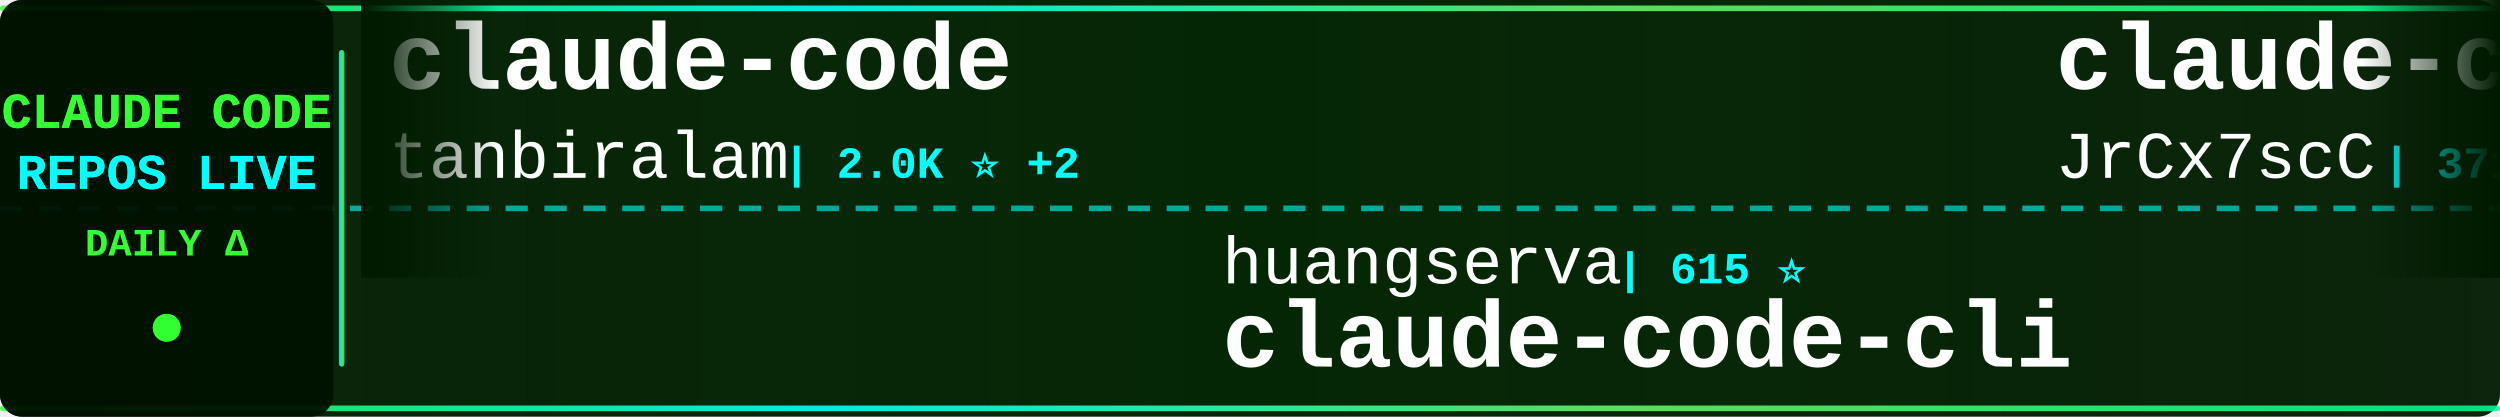
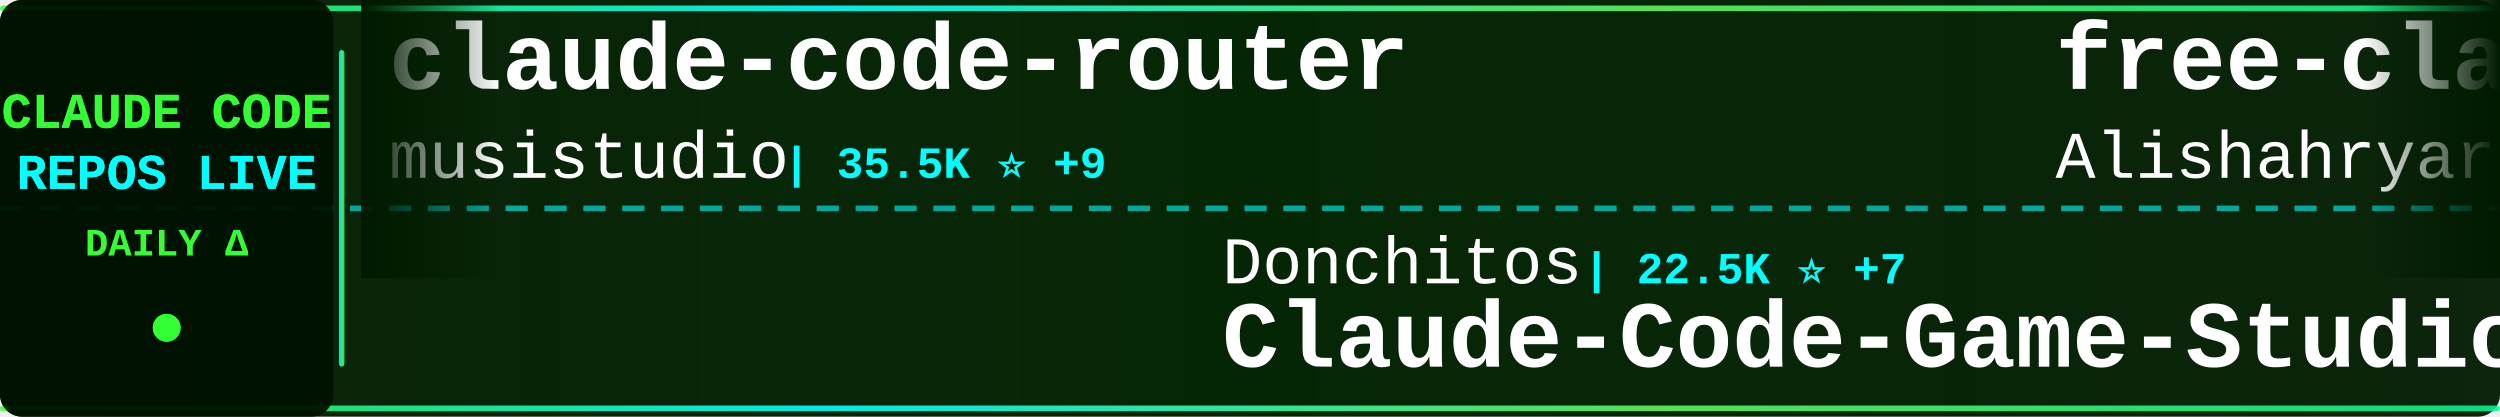
<svg xmlns="http://www.w3.org/2000/svg" width="900" height="150">
  <defs>
    <linearGradient id="tickerBg" x1="0%" y1="0%" x2="100%" y2="0%">
      <stop offset="0%" style="stop-color:#001a00;stop-opacity:0.95" />
      <stop offset="50%" style="stop-color:#002200;stop-opacity:0.98" />
      <stop offset="100%" style="stop-color:#001a00;stop-opacity:0.95" />
    </linearGradient>
    <linearGradient id="borderGrad" x1="0%" y1="0%" x2="100%" y2="0%">
      <stop offset="0%" style="stop-color:#33ff33;stop-opacity:0.85">
        <animate attributeName="stop-opacity" values="0.85;1;0.85" dur="2s" repeatCount="indefinite" />
      </stop>
      <stop offset="33%" style="stop-color:#00ffff;stop-opacity:0.9">
        <animate attributeName="stop-opacity" values="0.9;1;0.9" dur="2.2s" repeatCount="indefinite" />
      </stop>
      <stop offset="66%" style="stop-color:#66ff66;stop-opacity:0.85">
        <animate attributeName="stop-opacity" values="0.85;1;0.85" dur="1.8s" repeatCount="indefinite" />
      </stop>
      <stop offset="100%" style="stop-color:#00ff99;stop-opacity:0.85">
        <animate attributeName="stop-opacity" values="0.85;1;0.85" dur="2s" repeatCount="indefinite" />
      </stop>
    </linearGradient>
    <filter id="textGlow">
      <feGaussianBlur stdDeviation="0.1" result="coloredBlur" />
      <feMerge>
        <feMergeNode in="coloredBlur" />
        <feMergeNode in="SourceGraphic" />
      </feMerge>
    </filter>
    <filter id="metricGlow">
      <feGaussianBlur stdDeviation="0.2" result="coloredBlur" />
      <feMerge>
        <feMergeNode in="coloredBlur" />
        <feMergeNode in="SourceGraphic" />
      </feMerge>
    </filter>
    <linearGradient id="leftFade" x1="0%" y1="0%" x2="100%" y2="0%">
      <stop offset="0%" style="stop-color:#001a00;stop-opacity:1" />
      <stop offset="100%" style="stop-color:#001a00;stop-opacity:0" />
    </linearGradient>
    <linearGradient id="rightFade" x1="0%" y1="0%" x2="100%" y2="0%">
      <stop offset="0%" style="stop-color:#001a00;stop-opacity:0" />
      <stop offset="100%" style="stop-color:#001a00;stop-opacity:1" />
    </linearGradient>
  </defs>
  <rect width="900" height="150" fill="url(#tickerBg)" rx="8" />
  <rect x="0" y="2" width="900" height="2" fill="url(#borderGrad)" rx="1" />
  <rect x="0" y="146" width="900" height="2" fill="url(#borderGrad)" rx="1" />
  <line x1="0" y1="75" x2="900" y2="75" stroke="#00ffff" stroke-width="2" stroke-dasharray="8 6" opacity="0.6" />
  <rect x="0" y="0" width="120" height="150" fill="#001100" opacity="0.95" rx="8" />
  <text x="60" y="46" font-family="'Courier New', monospace" font-size="18" font-weight="bold" fill="#33ff33" text-anchor="middle" filter="url(#textGlow)">
    CLAUDE CODE
  </text>
  <text x="60" y="68" font-family="'Courier New', monospace" font-size="18" font-weight="bold" fill="#00ffff" text-anchor="middle" filter="url(#textGlow)">
    REPOS LIVE
  </text>
  <text x="60" y="92" font-family="'Courier New', monospace" font-size="14" font-weight="bold" fill="#33ff33" text-anchor="middle">
    DAILY Δ
  </text>
  <circle cx="60" cy="118" r="5" fill="#33ff33" filter="url(#metricGlow)">
    <animate attributeName="r" values="4;6;4" dur="1.5s" repeatCount="indefinite" />
    <animate attributeName="opacity" values="0.6;1;0.6" dur="1.5s" repeatCount="indefinite" />
  </circle>
  <rect x="122" y="18" width="2" height="114" fill="url(#borderGrad)" rx="1" />
  <clipPath id="tickerClip">
    <rect x="130" y="0" width="770" height="150" />
  </clipPath>
  <g clip-path="url(#tickerClip)">
    <g id="tickerItems">
      <animateTransform attributeName="transform" attributeType="XML" type="translate" from="0 0" to="-3000 0" dur="54s" repeatCount="indefinite" />
      <g transform="translate(0, 0)">
-         <text x="140" y="32" font-family="'Courier New', monospace" font-size="34" font-weight="bold" fill="#ffffff">claude-code</text>
-         <text x="140" y="64" font-family="'Courier New', monospace" font-size="24" font-weight="normal" fill="#ffffff" opacity="1.0">tanbiralam</text>
-         <text x="282" y="64" font-family="'Courier New', monospace" font-size="16" font-weight="bold" fill="#00ffff"> | 2.0K ⭐ +2</text>
+         <text x="140" y="32" font-family="'Courier New', monospace" font-size="34" font-weight="bold" fill="#ffffff">claude-code-router</text>
+         <text x="140" y="64" font-family="'Courier New', monospace" font-size="24" font-weight="normal" fill="#ffffff" opacity="1.0">musistudio</text>
+         <text x="282" y="64" font-family="'Courier New', monospace" font-size="16" font-weight="bold" fill="#00ffff"> | 35.5K ⭐ +9</text>
      </g>
      <g transform="translate(300, 0)">
-         <text x="140" y="102" font-family="'Courier New', monospace" font-size="24" font-weight="normal" fill="#ffffff" opacity="1.0">huangserva</text>
-         <text x="282" y="102" font-family="'Courier New', monospace" font-size="16" font-weight="bold" fill="#00ffff"> | 615 ⭐</text>
-         <text x="140" y="132" font-family="'Courier New', monospace" font-size="34" font-weight="bold" fill="#ffffff">claude-code-cli</text>
+         <text x="140" y="102" font-family="'Courier New', monospace" font-size="24" font-weight="normal" fill="#ffffff" opacity="1.0">Donchitos</text>
+         <text x="270" y="102" font-family="'Courier New', monospace" font-size="16" font-weight="bold" fill="#00ffff"> | 22.5K ⭐ +7</text>
+         <text x="140" y="132" font-family="'Courier New', monospace" font-size="34" font-weight="bold" fill="#ffffff">Claude-Code-Game-Studios</text>
      </g>
      <g transform="translate(600, 0)">
+         <text x="140" y="32" font-family="'Courier New', monospace" font-size="34" font-weight="bold" fill="#ffffff">free-claude-code</text>
+         <text x="140" y="64" font-family="'Courier New', monospace" font-size="24" font-weight="normal" fill="#ffffff" opacity="1.0">Alishahryar1</text>
+         <text x="306" y="64" font-family="'Courier New', monospace" font-size="16" font-weight="bold" fill="#00ffff"> | 38.0K ⭐ +47</text>
+       </g>
+       <g transform="translate(900, 0)">
+         <text x="140" y="102" font-family="'Courier New', monospace" font-size="24" font-weight="normal" fill="#ffffff" opacity="1.0">zstmfhy</text>
+         <text x="246" y="102" font-family="'Courier New', monospace" font-size="16" font-weight="bold" fill="#00ffff"> | 190 ⭐</text>
+         <text x="140" y="132" font-family="'Courier New', monospace" font-size="34" font-weight="bold" fill="#ffffff">Claude-code</text>
+       </g>
+       <g transform="translate(1200, 0)">
        <text x="140" y="32" font-family="'Courier New', monospace" font-size="34" font-weight="bold" fill="#ffffff">claude-code-source</text>
        <text x="140" y="64" font-family="'Courier New', monospace" font-size="24" font-weight="normal" fill="#ffffff" opacity="1.0">JrCx7scC</text>
        <text x="258" y="64" font-family="'Courier New', monospace" font-size="16" font-weight="bold" fill="#00ffff"> | 371 ⭐</text>
      </g>
-       <g transform="translate(900, 0)">
-         <text x="140" y="102" font-family="'Courier New', monospace" font-size="24" font-weight="normal" fill="#ffffff" opacity="1.0">Pimzino</text>
-         <text x="246" y="102" font-family="'Courier New', monospace" font-size="16" font-weight="bold" fill="#00ffff"> | 3.8K ⭐ +1</text>
-         <text x="140" y="132" font-family="'Courier New', monospace" font-size="34" font-weight="bold" fill="#ffffff">claude-code-spec-workflo...</text>
-       </g>
-       <g transform="translate(1200, 0)">
-         <text x="140" y="32" font-family="'Courier New', monospace" font-size="34" font-weight="bold" fill="#ffffff">claude-code-from-scratch</text>
-         <text x="140" y="64" font-family="'Courier New', monospace" font-size="24" font-weight="normal" fill="#ffffff" opacity="1.0">Windy3f3f3f3f</text>
-         <text x="318" y="64" font-family="'Courier New', monospace" font-size="16" font-weight="bold" fill="#00ffff"> | 2.0K ⭐ +29</text>
-       </g>
      <g transform="translate(1500, 0)">
-         <text x="140" y="102" font-family="'Courier New', monospace" font-size="24" font-weight="normal" fill="#ffffff" opacity="1.0">Piebald-AI</text>
-         <text x="282" y="102" font-family="'Courier New', monospace" font-size="16" font-weight="bold" fill="#00ffff"> | 11.5K ⭐ +7</text>
-         <text x="140" y="132" font-family="'Courier New', monospace" font-size="34" font-weight="bold" fill="#ffffff">claude-code-system-promp...</text>
-       </g>
-       <g transform="translate(1800, 0)">
-         <text x="140" y="32" font-family="'Courier New', monospace" font-size="34" font-weight="bold" fill="#ffffff">claude-code-transcripts</text>
-         <text x="140" y="64" font-family="'Courier New', monospace" font-size="24" font-weight="normal" fill="#ffffff" opacity="1.0">simonw</text>
-         <text x="234" y="64" font-family="'Courier New', monospace" font-size="16" font-weight="bold" fill="#00ffff"> | 1.6K ⭐</text>
-       </g>
-       <g transform="translate(2100, 0)">
-         <text x="140" y="102" font-family="'Courier New', monospace" font-size="24" font-weight="normal" fill="#ffffff" opacity="1.0">andrew-kramer-inno</text>
-         <text x="378" y="102" font-family="'Courier New', monospace" font-size="16" font-weight="bold" fill="#00ffff"> | 593 ⭐</text>
-         <text x="140" y="132" font-family="'Courier New', monospace" font-size="34" font-weight="bold" fill="#ffffff">claude-code-source-build</text>
-       </g>
-       <g transform="translate(2400, 0)">
-         <text x="140" y="32" font-family="'Courier New', monospace" font-size="34" font-weight="bold" fill="#ffffff">claude-code</text>
-         <text x="140" y="64" font-family="'Courier New', monospace" font-size="24" font-weight="normal" fill="#ffffff" opacity="1.0">claude-code-best</text>
-         <text x="354" y="64" font-family="'Courier New', monospace" font-size="16" font-weight="bold" fill="#00ffff"> | 20.6K ⭐ +14</text>
-       </g>
-       <g transform="translate(2700, 0)">
        <text x="140" y="102" font-family="'Courier New', monospace" font-size="24" font-weight="normal" fill="#ffffff" opacity="1.0">diet103</text>
        <text x="246" y="102" font-family="'Courier New', monospace" font-size="16" font-weight="bold" fill="#00ffff"> | 9.7K ⭐</text>
        <text x="140" y="132" font-family="'Courier New', monospace" font-size="34" font-weight="bold" fill="#ffffff">claude-code-infrastructu...</text>
      </g>
+       <g transform="translate(1800, 0)">
+         <text x="140" y="32" font-family="'Courier New', monospace" font-size="34" font-weight="bold" fill="#ffffff">claude-code-rust</text>
+         <text x="140" y="64" font-family="'Courier New', monospace" font-size="24" font-weight="normal" fill="#ffffff" opacity="1.0">lorryjovens-hub</text>
+         <text x="342" y="64" font-family="'Courier New', monospace" font-size="16" font-weight="bold" fill="#00ffff"> | 1.7K ⭐</text>
+       </g>
+       <g transform="translate(2100, 0)">
+         <text x="140" y="102" font-family="'Courier New', monospace" font-size="24" font-weight="normal" fill="#ffffff" opacity="1.0">xorespesp</text>
+         <text x="270" y="102" font-family="'Courier New', monospace" font-size="16" font-weight="bold" fill="#00ffff"> | 228 ⭐</text>
+         <text x="140" y="132" font-family="'Courier New', monospace" font-size="34" font-weight="bold" fill="#ffffff">claude-code</text>
+       </g>
+       <g transform="translate(2400, 0)">
+         <text x="140" y="32" font-family="'Courier New', monospace" font-size="34" font-weight="bold" fill="#ffffff">ClaudeCode</text>
+         <text x="140" y="64" font-family="'Courier New', monospace" font-size="24" font-weight="normal" fill="#ffffff" opacity="1.0">guanshan</text>
+         <text x="258" y="64" font-family="'Courier New', monospace" font-size="16" font-weight="bold" fill="#00ffff"> | 61 ⭐</text>
+       </g>
+       <g transform="translate(2700, 0)">
+         <text x="140" y="102" font-family="'Courier New', monospace" font-size="24" font-weight="normal" fill="#ffffff" opacity="1.0">nicedreamzapp</text>
+         <text x="318" y="102" font-family="'Courier New', monospace" font-size="16" font-weight="bold" fill="#00ffff"> | 2.9K ⭐ +4</text>
+         <text x="140" y="132" font-family="'Courier New', monospace" font-size="34" font-weight="bold" fill="#ffffff">claude-code-local</text>
+       </g>
      <g transform="translate(3000, 0)">
-         <text x="140" y="32" font-family="'Courier New', monospace" font-size="34" font-weight="bold" fill="#ffffff">claude-code</text>
-         <text x="140" y="64" font-family="'Courier New', monospace" font-size="24" font-weight="normal" fill="#ffffff" opacity="1.0">tanbiralam</text>
-         <text x="282" y="64" font-family="'Courier New', monospace" font-size="16" font-weight="bold" fill="#00ffff"> | 2.0K ⭐ +2</text>
+         <text x="140" y="32" font-family="'Courier New', monospace" font-size="34" font-weight="bold" fill="#ffffff">claude-code-router</text>
+         <text x="140" y="64" font-family="'Courier New', monospace" font-size="24" font-weight="normal" fill="#ffffff" opacity="1.0">musistudio</text>
+         <text x="282" y="64" font-family="'Courier New', monospace" font-size="16" font-weight="bold" fill="#00ffff"> | 35.5K ⭐ +9</text>
      </g>
      <g transform="translate(3300, 0)">
-         <text x="140" y="102" font-family="'Courier New', monospace" font-size="24" font-weight="normal" fill="#ffffff" opacity="1.0">huangserva</text>
-         <text x="282" y="102" font-family="'Courier New', monospace" font-size="16" font-weight="bold" fill="#00ffff"> | 615 ⭐</text>
-         <text x="140" y="132" font-family="'Courier New', monospace" font-size="34" font-weight="bold" fill="#ffffff">claude-code-cli</text>
+         <text x="140" y="102" font-family="'Courier New', monospace" font-size="24" font-weight="normal" fill="#ffffff" opacity="1.0">Donchitos</text>
+         <text x="270" y="102" font-family="'Courier New', monospace" font-size="16" font-weight="bold" fill="#00ffff"> | 22.5K ⭐ +7</text>
+         <text x="140" y="132" font-family="'Courier New', monospace" font-size="34" font-weight="bold" fill="#ffffff">Claude-Code-Game-Studios</text>
      </g>
      <g transform="translate(3600, 0)">
-         <text x="140" y="32" font-family="'Courier New', monospace" font-size="34" font-weight="bold" fill="#ffffff">claude-code-source</text>
-         <text x="140" y="64" font-family="'Courier New', monospace" font-size="24" font-weight="normal" fill="#ffffff" opacity="1.0">JrCx7scC</text>
-         <text x="258" y="64" font-family="'Courier New', monospace" font-size="16" font-weight="bold" fill="#00ffff"> | 371 ⭐</text>
+         <text x="140" y="32" font-family="'Courier New', monospace" font-size="34" font-weight="bold" fill="#ffffff">free-claude-code</text>
+         <text x="140" y="64" font-family="'Courier New', monospace" font-size="24" font-weight="normal" fill="#ffffff" opacity="1.0">Alishahryar1</text>
+         <text x="306" y="64" font-family="'Courier New', monospace" font-size="16" font-weight="bold" fill="#00ffff"> | 38.0K ⭐ +47</text>
      </g>
      <g transform="translate(3900, 0)">
-         <text x="140" y="102" font-family="'Courier New', monospace" font-size="24" font-weight="normal" fill="#ffffff" opacity="1.0">Pimzino</text>
-         <text x="246" y="102" font-family="'Courier New', monospace" font-size="16" font-weight="bold" fill="#00ffff"> | 3.8K ⭐ +1</text>
-         <text x="140" y="132" font-family="'Courier New', monospace" font-size="34" font-weight="bold" fill="#ffffff">claude-code-spec-workflo...</text>
+         <text x="140" y="102" font-family="'Courier New', monospace" font-size="24" font-weight="normal" fill="#ffffff" opacity="1.0">zstmfhy</text>
+         <text x="246" y="102" font-family="'Courier New', monospace" font-size="16" font-weight="bold" fill="#00ffff"> | 190 ⭐</text>
+         <text x="140" y="132" font-family="'Courier New', monospace" font-size="34" font-weight="bold" fill="#ffffff">Claude-code</text>
      </g>
    </g>
  </g>
  <rect x="130" y="0" width="50" height="100" fill="url(#leftFade)" />
  <rect x="850" y="0" width="50" height="100" fill="url(#rightFade)" />
</svg>
